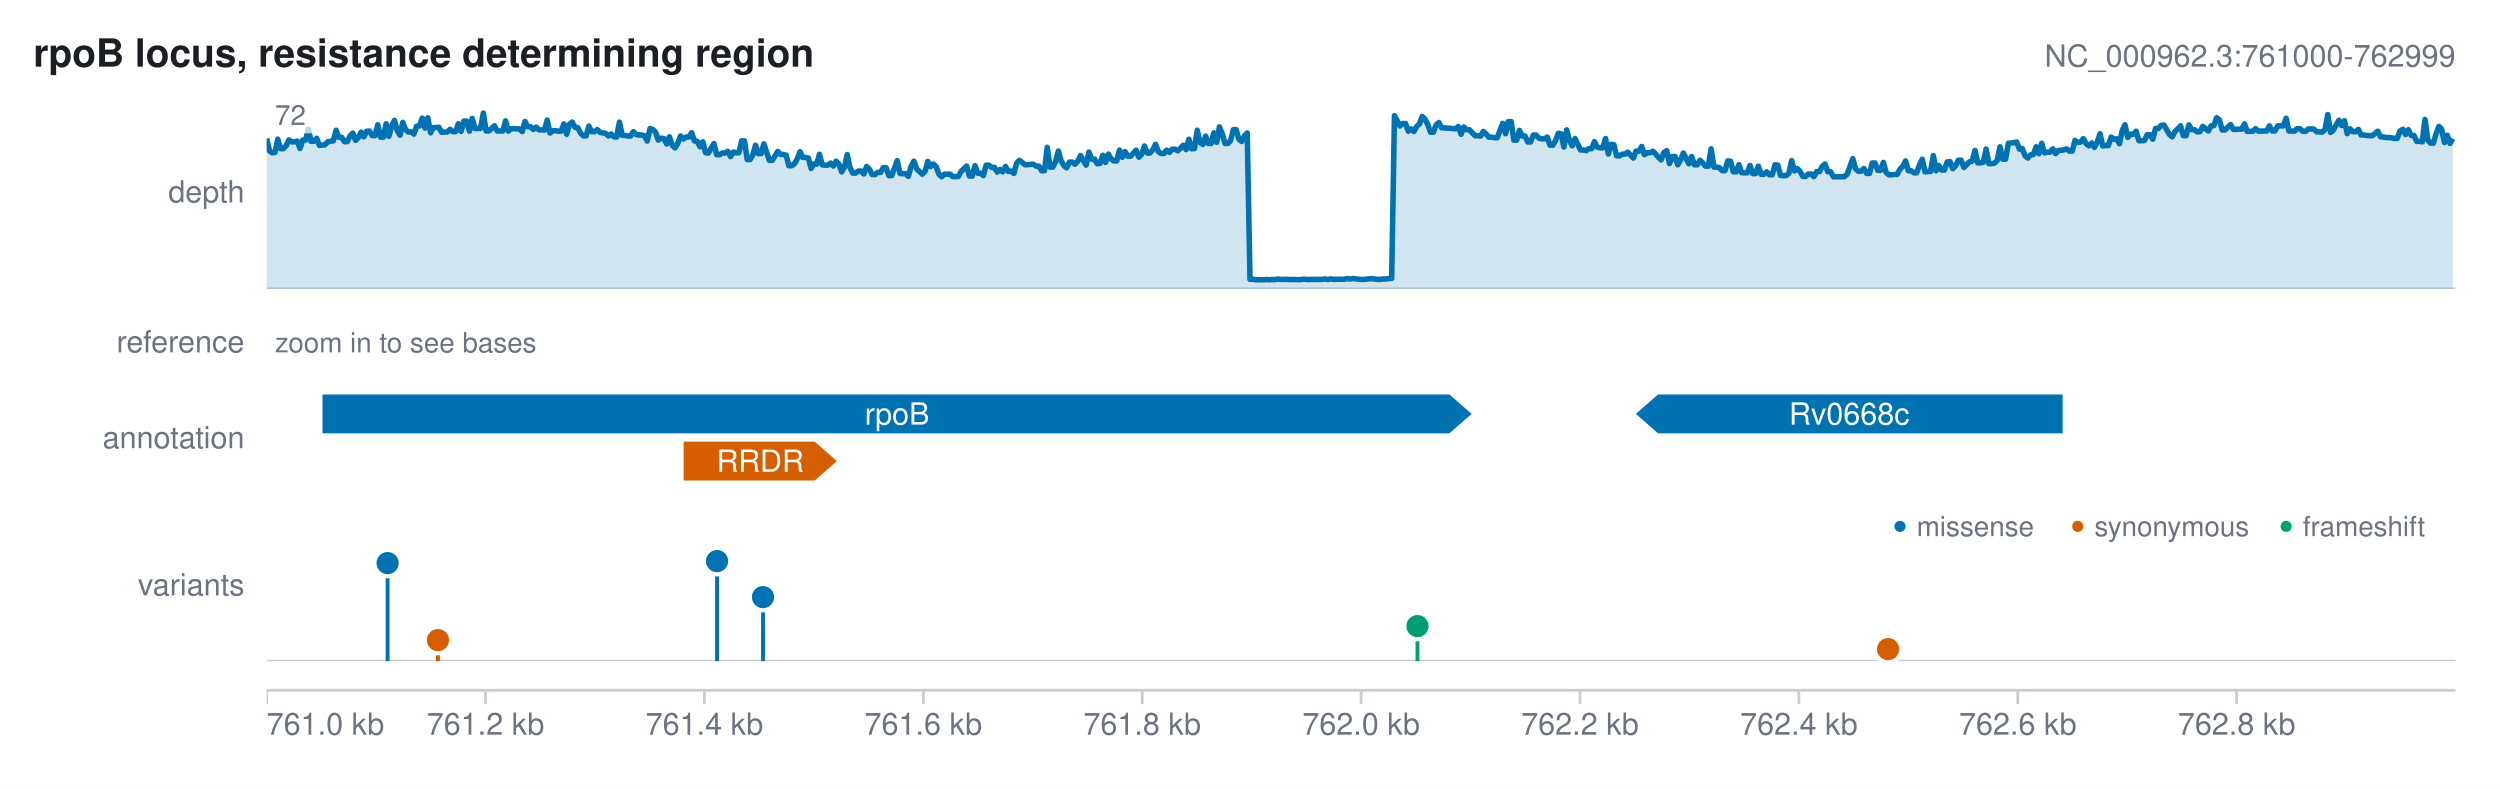
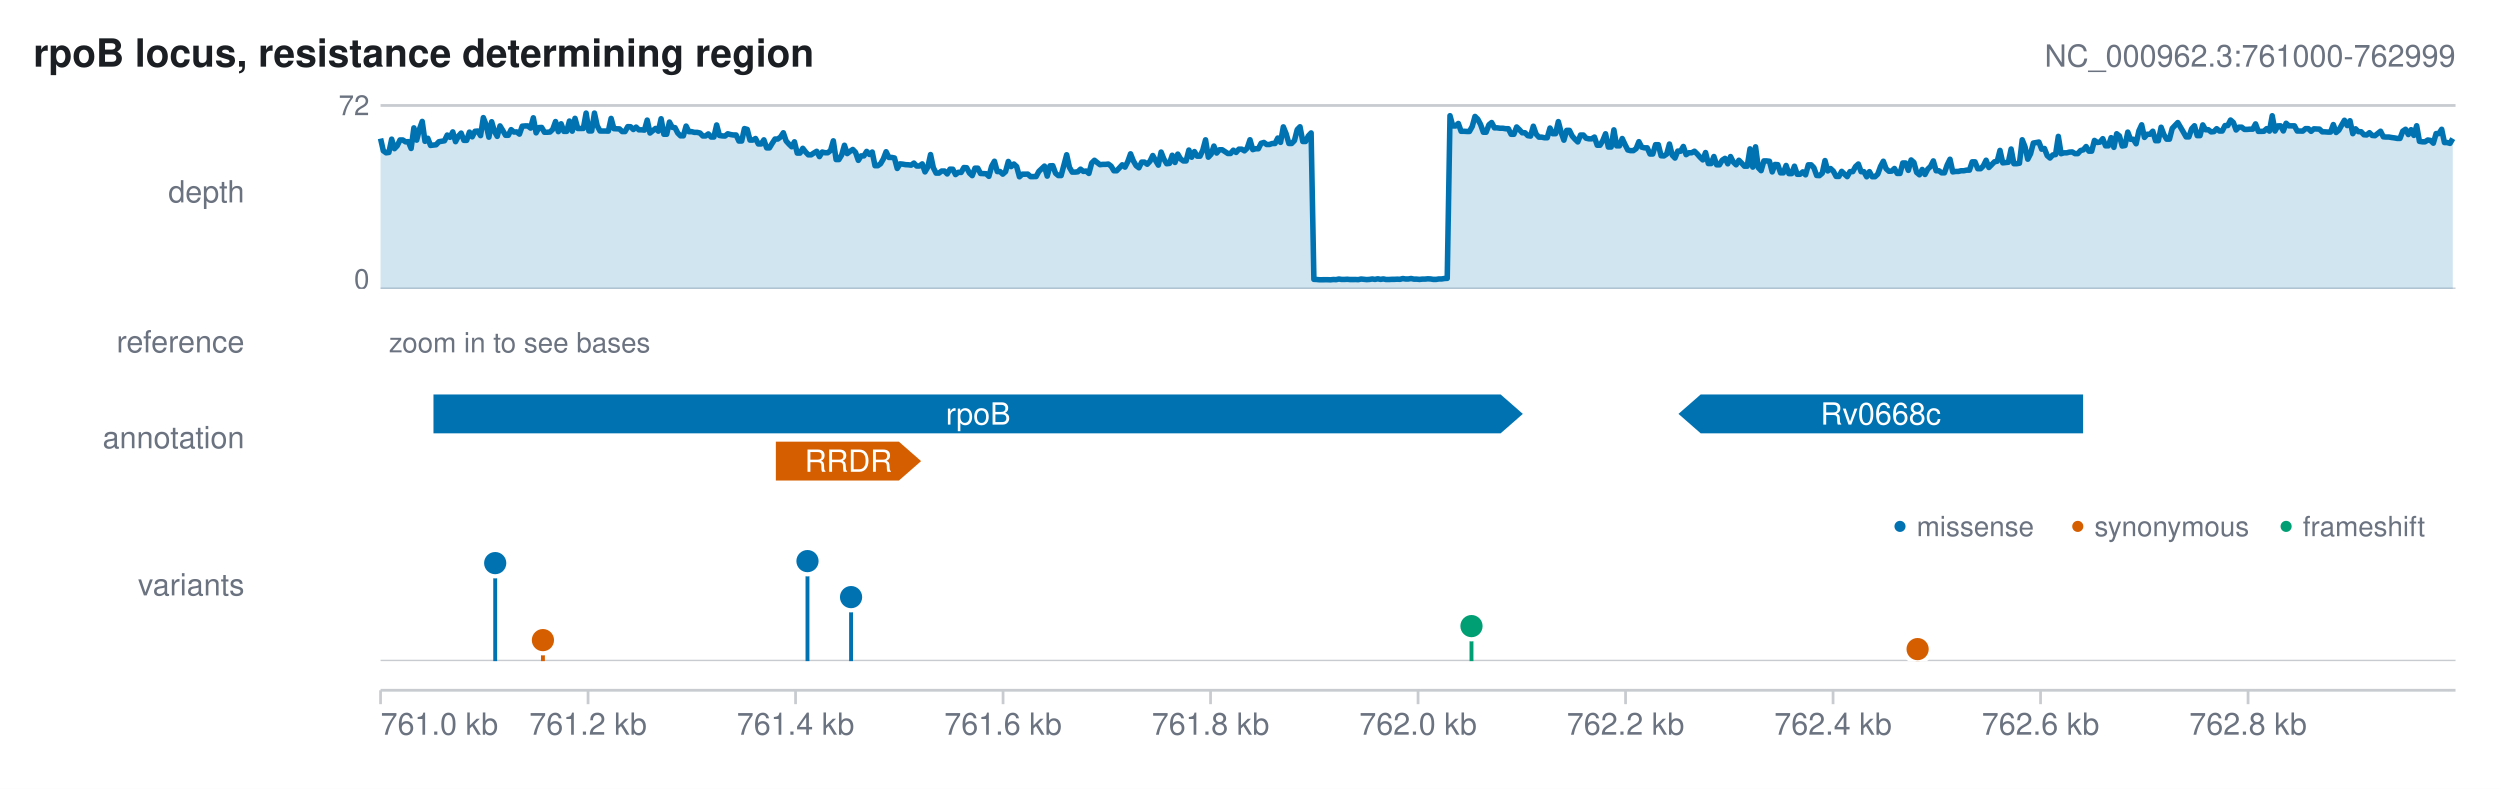
<svg xmlns="http://www.w3.org/2000/svg" width="900" height="284" viewBox="0 0 900 284" font-family="Helvetica, Arial, sans-serif">
  <defs>
    <clipPath id="karyon-clip-0">
      <rect x="96" y="34" width="788" height="70" />
    </clipPath>
    <clipPath id="karyon-clip-1">
      <rect x="96" y="114" width="788" height="18" />
    </clipPath>
    <clipPath id="karyon-clip-2">
      <rect x="96" y="142" width="788" height="31" />
    </clipPath>
    <clipPath id="karyon-clip-3">
      <rect x="96" y="183" width="788" height="55" />
    </clipPath>
    <clipPath id="karyon-clip-4">
      <rect x="96" y="248" width="788" height="26" />
    </clipPath>
  </defs>
  <rect x="0" y="0" width="900" height="284" fill="#ffffff" />
  <text x="12" y="24" fill="#1b1f23" font-size="14" text-anchor="start" font-weight="bold">rpoB locus, resistance determining region</text>
  <text x="884" y="24" fill="#6b7280" font-size="11" text-anchor="end">NC_000962.3:761000-762999</text>
  <text x="88" y="72.85" fill="#6b7280" font-size="11" text-anchor="end">depth</text>
  <g clip-path="url(#karyon-clip-0)">
-     <line x1="96" y1="104" x2="884" y2="104" stroke="#c8ccd1" stroke-width="1" />
-     <path d="M96 104 L96 49.885 L97 54.281 L98 55.008 L99 54.881 L100 50.105 L101 53.521 L102 53.521 L103 52.478 L104 50.392 L105 51.059 L106 51.059 L107 50.811 L108 53.439 L109 50.441 L110 50.441 L111 46.529 L112 50.873 L113 50.873 L114 49.777 L115 52.35 L116 52.233 L117 52.116 L118 51.025 L119 50.852 L120 50.682 L121 46.901 L122 49.431 L123 49.431 L124 50.993 L125 50.993 L126 48.999 L127 47.924 L128 50.52 L129 49.552 L130 47.566 L131 49.251 L132 47.271 L133 47.175 L134 48.821 L135 48.821 L136 44.925 L137 49.379 L138 49.379 L139 44.58 L140 49.083 L141 45.333 L142 43.341 L143 46.971 L144 48.693 L145 44.07 L146 46.678 L147 47.525 L148 47.491 L149 48.276 L150 45.43 L151 45.339 L152 42.529 L153 46.113 L154 42.417 L155 47.816 L156 45.932 L157 45.884 L158 45.838 L159 47.607 L160 47.525 L161 47.525 L162 46.552 L163 47.386 L164 47.386 L165 44.576 L166 47.289 L167 43.585 L168 43.585 L169 47.215 L170 42.612 L171 46.253 L172 46.253 L173 46.237 L174 40.726 L175 47.134 L176 47.134 L177 46.217 L178 45.308 L179 47.153 L180 47.153 L181 47.168 L182 43.519 L183 47.203 L184 46.322 L185 46.322 L186 46.366 L187 46.405 L188 47.364 L189 43.726 L190 45.628 L191 45.628 L192 46.62 L193 45.764 L194 46.746 L195 46.746 L196 46.839 L197 43.245 L198 47.883 L199 47.047 L200 47.047 L201 47.221 L202 47.221 L203 44.627 L204 48.328 L205 44.726 L206 43.947 L207 45.817 L208 45.963 L209 47.911 L210 48.906 L211 48.906 L212 45.398 L213 47.399 L214 47.399 L215 46.654 L216 47.659 L217 47.839 L218 47.978 L219 48.943 L220 48.217 L221 49.231 L222 49.33 L223 43.977 L224 48.716 L225 48.768 L226 48.977 L227 48.977 L228 47.41 L229 48.436 L230 48.601 L231 48.601 L232 48.881 L233 50.772 L234 46.3 L235 46.589 L236 47.623 L237 50.433 L238 49.752 L239 49.872 L240 51.826 L241 49.256 L242 52.251 L243 53.229 L244 51.579 L245 48.951 L246 50.055 L247 49.324 L248 49.324 L249 47.803 L250 50.744 L251 50.87 L252 52.831 L253 51.06 L254 54.982 L255 55.109 L256 53.401 L257 51.694 L258 55.68 L259 55.744 L260 55.08 L261 55.08 L262 54.479 L263 56.376 L264 54.731 L265 54.982 L266 54.982 L267 50.707 L268 50.707 L269 57.437 L270 57.437 L271 55.786 L272 52.3 L273 55.294 L274 55.294 L275 51.804 L276 54.852 L277 57.721 L278 57.721 L279 56.118 L280 54.512 L281 55.599 L282 55.599 L283 55.876 L284 59.654 L285 59.654 L286 58.952 L287 57.224 L288 54.63 L289 56.67 L290 56.67 L291 56.87 L292 60.638 L293 58.997 L294 59.092 L295 55.563 L296 59.323 L297 59.458 L298 59.458 L299 58.715 L300 59.76 L301 58.049 L302 59.087 L303 61.878 L304 60.16 L305 55.649 L306 60.381 L307 62.321 L308 62.321 L309 61.571 L310 61.571 L311 62.614 L312 59.923 L313 60.928 L314 62.846 L315 62.846 L316 62.034 L317 62.084 L318 60.344 L319 60.389 L320 63.224 L321 63.224 L322 60.549 L323 57.832 L324 62.452 L325 62.498 L326 62.541 L327 63.484 L328 59.839 L329 58.037 L330 60.816 L331 61.75 L332 62.687 L333 61.786 L334 58.13 L335 59.969 L336 59.056 L337 59.974 L338 62.723 L339 63.639 L340 62.709 L341 62.709 L342 62.682 L343 63.578 L344 63.578 L345 63.552 L346 61.698 L347 60.747 L348 59.805 L349 63.404 L350 63.404 L351 59.653 L352 62.369 L353 62.35 L354 63.208 L355 59.477 L356 59.455 L357 60.255 L358 60.255 L359 61.962 L360 61.018 L361 61.851 L362 59.93 L363 61.704 L364 61.578 L365 62.43 L366 58.694 L367 57.708 L368 58.519 L369 59.289 L370 59.289 L371 59.174 L372 59.096 L373 59.811 L374 59.811 L375 61.476 L376 61.433 L377 53.047 L378 60.159 L379 60.159 L380 58.185 L381 54.374 L382 57.897 L383 59.633 L384 60.4 L385 58.362 L386 58.362 L387 59.123 L388 58.047 L389 55.997 L390 57.777 L391 59.447 L392 54.75 L393 57.277 L394 57.277 L395 58.94 L396 58.825 L397 55.899 L398 58.475 L399 55.486 L400 57.201 L401 57.938 L402 57.938 L403 54.026 L404 56.594 L405 54.575 L406 56.224 L407 56.224 L408 55.183 L409 54.078 L410 56.579 L411 55.536 L412 52.595 L413 55.094 L414 55.094 L415 53.923 L416 51.962 L417 54.587 L418 55.25 L419 55.25 L420 54.079 L421 54.869 L422 53.699 L423 53.699 L424 54.301 L425 53.32 L426 52.278 L427 53.862 L428 50.131 L429 53.551 L430 53.489 L431 46.884 L432 51.286 L433 52.021 L434 49.028 L435 51.66 L436 51.66 L437 47.813 L438 51.246 L439 45.684 L440 48.147 L441 51.645 L442 51.645 L443 50.615 L444 46.669 L445 46.669 L446 50.12 L447 50.93 L448 48.936 L449 47.862 L450 100.567 L451 100.509 L452 100.717 L453 100.709 L454 100.709 L455 100.697 L456 100.637 L457 100.738 L458 100.62 L459 100.67 L460 100.447 L461 100.602 L462 100.599 L463 100.535 L464 100.635 L465 100.635 L466 100.626 L467 100.672 L468 100.672 L469 100.552 L470 100.552 L471 100.656 L472 100.597 L473 100.588 L474 100.588 L475 100.58 L476 100.58 L477 100.41 L478 100.624 L479 100.4 L480 100.562 L481 100.561 L482 100.504 L483 100.553 L484 100.553 L485 100.275 L486 100.437 L487 100.27 L488 100.377 L489 100.486 L490 100.593 L491 100.593 L492 100.482 L493 100.37 L494 100.314 L495 100.479 L496 100.588 L497 100.588 L498 100.423 L499 100.423 L500 100.258 L501 100.204 L502 41.66 L503 43.513 L504 45.354 L505 44.453 L506 44.5 L507 47.263 L508 46.394 L509 47.324 L510 45.533 L511 44.631 L512 41.928 L513 42.916 L514 44.809 L515 47.602 L516 47.602 L517 44.938 L518 44.116 L519 46.027 L520 46.027 L521 46.163 L522 46.163 L523 46.309 L524 46.34 L525 45.55 L526 48.334 L527 45.718 L528 46.705 L529 46.705 L530 47.804 L531 48.836 L532 48.836 L533 48.993 L534 47.322 L535 48.282 L536 49.37 L537 49.37 L538 49.591 L539 49.591 L540 46.931 L541 44.413 L542 48.129 L543 43.787 L544 43.787 L545 50.458 L546 50.458 L547 46.943 L548 48.987 L549 48.987 L550 51.089 L551 51.089 L552 48.612 L553 48.612 L554 49.752 L555 49.98 L556 49.98 L557 49.351 L558 52.278 L559 52.278 L560 50.621 L561 47.989 L562 48.169 L563 52.936 L564 46.759 L565 50.55 L566 52.508 L567 49.88 L568 51.963 L569 53.985 L570 53.985 L571 54.235 L572 53.507 L573 53.507 L574 51.008 L575 52.969 L576 53.223 L577 53.223 L578 49.871 L579 55.438 L580 51.96 L581 52.087 L582 56.072 L583 56.136 L584 55.471 L585 55.471 L586 54.805 L587 55.848 L588 56.89 L589 54.388 L590 54.45 L591 52.739 L592 55.675 L593 55.002 L594 55.002 L595 54.447 L596 55.425 L597 56.579 L598 57.556 L599 54.921 L600 54.237 L601 58.88 L602 56.357 L603 56.357 L604 59.334 L605 57.666 L606 55.078 L607 57.021 L608 58.962 L609 56.369 L610 59.328 L611 59.328 L612 57.697 L613 58.714 L614 59.827 L615 59.827 L616 53.597 L617 60.157 L618 60.157 L619 60.383 L620 61.432 L621 61.432 L622 57.933 L623 58.057 L624 61.846 L625 61.885 L626 59.287 L627 62.15 L628 62.222 L629 62.222 L630 59.576 L631 62.494 L632 62.494 L633 59.837 L634 62.739 L635 62.739 L636 61.879 L637 62.931 L638 62.931 L639 59.337 L640 59.454 L641 63.166 L642 63.228 L643 63.228 L644 62.35 L645 57.818 L646 61.538 L647 60.681 L648 61.626 L649 63.498 L650 63.521 L651 62.643 L652 62.652 L653 63.585 L654 61.771 L655 61.782 L656 59.961 L657 59.055 L658 61.809 L659 61.809 L660 63.638 L661 63.638 L662 63.621 L663 63.621 L664 63.611 L665 62.674 L666 59.908 L667 57.12 L668 60.756 L669 61.65 L670 61.61 L671 60.665 L672 62.436 L673 62.436 L674 58.678 L675 58.678 L676 61.328 L677 61.328 L678 58.488 L679 62.085 L680 62.927 L681 62.927 L682 62.792 L683 62.792 L684 60.871 L685 59.894 L686 57.935 L687 61.473 L688 61.473 L689 62.217 L690 62.217 L691 59.356 L692 57.333 L693 61.88 L694 61.72 L695 61.72 L696 56.05 L697 61.468 L698 59.547 L699 61.249 L700 61.204 L701 58.27 L702 58.176 L703 60.737 L704 59.722 L705 57.69 L706 57.69 L707 60.289 L708 59.269 L709 58.248 L710 58.037 L711 54.153 L712 58.63 L713 58.63 L714 58.408 L715 53.654 L716 58.929 L717 58.929 L718 58.756 L719 57.723 L720 52.843 L721 57.31 L722 57.31 L723 51.567 L724 51.506 L725 51.324 L726 51.141 L727 53.708 L728 53.461 L729 56.026 L730 56.881 L731 55.776 L732 55.65 L733 52.836 L734 55.335 L735 51.603 L736 55.019 L737 54.765 L738 54.765 L739 53.594 L740 55.302 L741 54.194 L742 54.13 L743 53.94 L744 53.624 L745 54.415 L746 54.415 L747 50.557 L748 51.286 L749 51.161 L750 49.933 L751 51.705 L752 52.499 L753 51.458 L754 53.048 L755 51.153 L756 48.16 L757 52.566 L758 52.388 L759 52.388 L760 49.342 L761 50.144 L762 49.971 L763 51.748 L764 46.992 L765 44.935 L766 49.465 L767 48.329 L768 48.329 L769 47.251 L770 50.656 L771 50.656 L772 50.553 L773 48.464 L774 48.464 L775 50.101 L776 46.24 L777 46.24 L778 45.182 L779 44.999 L780 46.699 L781 48.403 L782 49.277 L783 47.358 L784 46.358 L785 45.279 L786 48.83 L787 48.83 L788 44.973 L789 46.7 L790 46.7 L791 47.479 L792 47.379 L793 45.481 L794 46.335 L795 47.162 L796 45.299 L797 45.213 L798 42.38 L799 43.22 L800 46.792 L801 46.792 L802 45.786 L803 44.847 L804 46.582 L805 46.582 L806 46.495 L807 46.495 L808 44.613 L809 47.296 L810 47.296 L811 47.25 L812 46.322 L813 47.195 L814 47.195 L815 47.163 L816 47.163 L817 45.314 L818 47.136 L819 47.136 L820 45.301 L821 45.301 L822 45.309 L823 42.564 L824 47.17 L825 47.17 L826 47.198 L827 46.306 L828 46.326 L829 47.276 L830 47.276 L831 46.438 L832 46.438 L833 46.5 L834 47.469 L835 47.469 L836 47.544 L837 46.668 L838 41.251 L839 47.694 L840 46.848 L841 45.038 L842 43.306 L843 45.195 L844 43.474 L845 48.119 L846 46.377 L847 47.39 L848 47.423 L849 46.573 L850 48.582 L851 48.582 L852 48.766 L853 48.843 L854 48.843 L855 48.044 L856 47.248 L857 49.249 L858 49.334 L859 49.51 L860 49.51 L861 49.645 L862 49.83 L863 49.83 L864 47.221 L865 46.547 L866 48.431 L867 46.697 L868 48.735 L869 48.735 L870 50.884 L871 50.884 L872 51.045 L873 43.008 L874 50.401 L875 51.541 L876 51.541 L877 48.099 L878 45.519 L879 46.552 L880 51.313 L881 48.68 L882 51.609 L883 49.894 L883 104Z" fill="#0072b2" fill-opacity="0.18" />
-     <polyline points="96,49.885 97,54.281 98,55.008 99,54.881 100,50.105 101,53.521 102,53.521 103,52.478 104,50.392 105,51.059 106,51.059 107,50.811 108,53.439 109,50.441 110,50.441 111,46.529 112,50.873 113,50.873 114,49.777 115,52.35 116,52.233 117,52.116 118,51.025 119,50.852 120,50.682 121,46.901 122,49.431 123,49.431 124,50.993 125,50.993 126,48.999 127,47.924 128,50.52 129,49.552 130,47.566 131,49.251 132,47.271 133,47.175 134,48.821 135,48.821 136,44.925 137,49.379 138,49.379 139,44.58 140,49.083 141,45.333 142,43.341 143,46.971 144,48.693 145,44.07 146,46.678 147,47.525 148,47.491 149,48.276 150,45.43 151,45.339 152,42.529 153,46.113 154,42.417 155,47.816 156,45.932 157,45.884 158,45.838 159,47.607 160,47.525 161,47.525 162,46.552 163,47.386 164,47.386 165,44.576 166,47.289 167,43.585 168,43.585 169,47.215 170,42.612 171,46.253 172,46.253 173,46.237 174,40.726 175,47.134 176,47.134 177,46.217 178,45.308 179,47.153 180,47.153 181,47.168 182,43.519 183,47.203 184,46.322 185,46.322 186,46.366 187,46.405 188,47.364 189,43.726 190,45.628 191,45.628 192,46.62 193,45.764 194,46.746 195,46.746 196,46.839 197,43.245 198,47.883 199,47.047 200,47.047 201,47.221 202,47.221 203,44.627 204,48.328 205,44.726 206,43.947 207,45.817 208,45.963 209,47.911 210,48.906 211,48.906 212,45.398 213,47.399 214,47.399 215,46.654 216,47.659 217,47.839 218,47.978 219,48.943 220,48.217 221,49.231 222,49.33 223,43.977 224,48.716 225,48.768 226,48.977 227,48.977 228,47.41 229,48.436 230,48.601 231,48.601 232,48.881 233,50.772 234,46.3 235,46.589 236,47.623 237,50.433 238,49.752 239,49.872 240,51.826 241,49.256 242,52.251 243,53.229 244,51.579 245,48.951 246,50.055 247,49.324 248,49.324 249,47.803 250,50.744 251,50.87 252,52.831 253,51.06 254,54.982 255,55.109 256,53.401 257,51.694 258,55.68 259,55.744 260,55.08 261,55.08 262,54.479 263,56.376 264,54.731 265,54.982 266,54.982 267,50.707 268,50.707 269,57.437 270,57.437 271,55.786 272,52.3 273,55.294 274,55.294 275,51.804 276,54.852 277,57.721 278,57.721 279,56.118 280,54.512 281,55.599 282,55.599 283,55.876 284,59.654 285,59.654 286,58.952 287,57.224 288,54.63 289,56.67 290,56.67 291,56.87 292,60.638 293,58.997 294,59.092 295,55.563 296,59.323 297,59.458 298,59.458 299,58.715 300,59.76 301,58.049 302,59.087 303,61.878 304,60.16 305,55.649 306,60.381 307,62.321 308,62.321 309,61.571 310,61.571 311,62.614 312,59.923 313,60.928 314,62.846 315,62.846 316,62.034 317,62.084 318,60.344 319,60.389 320,63.224 321,63.224 322,60.549 323,57.832 324,62.452 325,62.498 326,62.541 327,63.484 328,59.839 329,58.037 330,60.816 331,61.75 332,62.687 333,61.786 334,58.13 335,59.969 336,59.056 337,59.974 338,62.723 339,63.639 340,62.709 341,62.709 342,62.682 343,63.578 344,63.578 345,63.552 346,61.698 347,60.747 348,59.805 349,63.404 350,63.404 351,59.653 352,62.369 353,62.35 354,63.208 355,59.477 356,59.455 357,60.255 358,60.255 359,61.962 360,61.018 361,61.851 362,59.93 363,61.704 364,61.578 365,62.43 366,58.694 367,57.708 368,58.519 369,59.289 370,59.289 371,59.174 372,59.096 373,59.811 374,59.811 375,61.476 376,61.433 377,53.047 378,60.159 379,60.159 380,58.185 381,54.374 382,57.897 383,59.633 384,60.4 385,58.362 386,58.362 387,59.123 388,58.047 389,55.997 390,57.777 391,59.447 392,54.75 393,57.277 394,57.277 395,58.94 396,58.825 397,55.899 398,58.475 399,55.486 400,57.201 401,57.938 402,57.938 403,54.026 404,56.594 405,54.575 406,56.224 407,56.224 408,55.183 409,54.078 410,56.579 411,55.536 412,52.595 413,55.094 414,55.094 415,53.923 416,51.962 417,54.587 418,55.25 419,55.25 420,54.079 421,54.869 422,53.699 423,53.699 424,54.301 425,53.32 426,52.278 427,53.862 428,50.131 429,53.551 430,53.489 431,46.884 432,51.286 433,52.021 434,49.028 435,51.66 436,51.66 437,47.813 438,51.246 439,45.684 440,48.147 441,51.645 442,51.645 443,50.615 444,46.669 445,46.669 446,50.12 447,50.93 448,48.936 449,47.862 450,100.567 451,100.509 452,100.717 453,100.709 454,100.709 455,100.697 456,100.637 457,100.738 458,100.62 459,100.67 460,100.447 461,100.602 462,100.599 463,100.535 464,100.635 465,100.635 466,100.626 467,100.672 468,100.672 469,100.552 470,100.552 471,100.656 472,100.597 473,100.588 474,100.588 475,100.58 476,100.58 477,100.41 478,100.624 479,100.4 480,100.562 481,100.561 482,100.504 483,100.553 484,100.553 485,100.275 486,100.437 487,100.27 488,100.377 489,100.486 490,100.593 491,100.593 492,100.482 493,100.37 494,100.314 495,100.479 496,100.588 497,100.588 498,100.423 499,100.423 500,100.258 501,100.204 502,41.66 503,43.513 504,45.354 505,44.453 506,44.5 507,47.263 508,46.394 509,47.324 510,45.533 511,44.631 512,41.928 513,42.916 514,44.809 515,47.602 516,47.602 517,44.938 518,44.116 519,46.027 520,46.027 521,46.163 522,46.163 523,46.309 524,46.34 525,45.55 526,48.334 527,45.718 528,46.705 529,46.705 530,47.804 531,48.836 532,48.836 533,48.993 534,47.322 535,48.282 536,49.37 537,49.37 538,49.591 539,49.591 540,46.931 541,44.413 542,48.129 543,43.787 544,43.787 545,50.458 546,50.458 547,46.943 548,48.987 549,48.987 550,51.089 551,51.089 552,48.612 553,48.612 554,49.752 555,49.98 556,49.98 557,49.351 558,52.278 559,52.278 560,50.621 561,47.989 562,48.169 563,52.936 564,46.759 565,50.55 566,52.508 567,49.88 568,51.963 569,53.985 570,53.985 571,54.235 572,53.507 573,53.507 574,51.008 575,52.969 576,53.223 577,53.223 578,49.871 579,55.438 580,51.96 581,52.087 582,56.072 583,56.136 584,55.471 585,55.471 586,54.805 587,55.848 588,56.89 589,54.388 590,54.45 591,52.739 592,55.675 593,55.002 594,55.002 595,54.447 596,55.425 597,56.579 598,57.556 599,54.921 600,54.237 601,58.88 602,56.357 603,56.357 604,59.334 605,57.666 606,55.078 607,57.021 608,58.962 609,56.369 610,59.328 611,59.328 612,57.697 613,58.714 614,59.827 615,59.827 616,53.597 617,60.157 618,60.157 619,60.383 620,61.432 621,61.432 622,57.933 623,58.057 624,61.846 625,61.885 626,59.287 627,62.15 628,62.222 629,62.222 630,59.576 631,62.494 632,62.494 633,59.837 634,62.739 635,62.739 636,61.879 637,62.931 638,62.931 639,59.337 640,59.454 641,63.166 642,63.228 643,63.228 644,62.35 645,57.818 646,61.538 647,60.681 648,61.626 649,63.498 650,63.521 651,62.643 652,62.652 653,63.585 654,61.771 655,61.782 656,59.961 657,59.055 658,61.809 659,61.809 660,63.638 661,63.638 662,63.621 663,63.621 664,63.611 665,62.674 666,59.908 667,57.12 668,60.756 669,61.65 670,61.61 671,60.665 672,62.436 673,62.436 674,58.678 675,58.678 676,61.328 677,61.328 678,58.488 679,62.085 680,62.927 681,62.927 682,62.792 683,62.792 684,60.871 685,59.894 686,57.935 687,61.473 688,61.473 689,62.217 690,62.217 691,59.356 692,57.333 693,61.88 694,61.72 695,61.72 696,56.05 697,61.468 698,59.547 699,61.249 700,61.204 701,58.27 702,58.176 703,60.737 704,59.722 705,57.69 706,57.69 707,60.289 708,59.269 709,58.248 710,58.037 711,54.153 712,58.63 713,58.63 714,58.408 715,53.654 716,58.929 717,58.929 718,58.756 719,57.723 720,52.843 721,57.31 722,57.31 723,51.567 724,51.506 725,51.324 726,51.141 727,53.708 728,53.461 729,56.026 730,56.881 731,55.776 732,55.65 733,52.836 734,55.335 735,51.603 736,55.019 737,54.765 738,54.765 739,53.594 740,55.302 741,54.194 742,54.13 743,53.94 744,53.624 745,54.415 746,54.415 747,50.557 748,51.286 749,51.161 750,49.933 751,51.705 752,52.499 753,51.458 754,53.048 755,51.153 756,48.16 757,52.566 758,52.388 759,52.388 760,49.342 761,50.144 762,49.971 763,51.748 764,46.992 765,44.935 766,49.465 767,48.329 768,48.329 769,47.251 770,50.656 771,50.656 772,50.553 773,48.464 774,48.464 775,50.101 776,46.24 777,46.24 778,45.182 779,44.999 780,46.699 781,48.403 782,49.277 783,47.358 784,46.358 785,45.279 786,48.83 787,48.83 788,44.973 789,46.7 790,46.7 791,47.479 792,47.379 793,45.481 794,46.335 795,47.162 796,45.299 797,45.213 798,42.38 799,43.22 800,46.792 801,46.792 802,45.786 803,44.847 804,46.582 805,46.582 806,46.495 807,46.495 808,44.613 809,47.296 810,47.296 811,47.25 812,46.322 813,47.195 814,47.195 815,47.163 816,47.163 817,45.314 818,47.136 819,47.136 820,45.301 821,45.301 822,45.309 823,42.564 824,47.17 825,47.17 826,47.198 827,46.306 828,46.326 829,47.276 830,47.276 831,46.438 832,46.438 833,46.5 834,47.469 835,47.469 836,47.544 837,46.668 838,41.251 839,47.694 840,46.848 841,45.038 842,43.306 843,45.195 844,43.474 845,48.119 846,46.377 847,47.39 848,47.423 849,46.573 850,48.582 851,48.582 852,48.766 853,48.843 854,48.843 855,48.044 856,47.248 857,49.249 858,49.334 859,49.51 860,49.51 861,49.645 862,49.83 863,49.83 864,47.221 865,46.547 866,48.431 867,46.697 868,48.735 869,48.735 870,50.884 871,50.884 872,51.045 873,43.008 874,50.401 875,51.541 876,51.541 877,48.099 878,45.519 879,46.552 880,51.313 881,48.68 882,51.609 883,49.894" fill="none" stroke="#0072b2" stroke-width="2" stroke-linejoin="round" />
-     <rect x="97" y="34" width="16" height="14" fill="#ffffff" fill-opacity="0.72" />
-     <text x="99" y="45" fill="#6b7280" font-size="10" text-anchor="start">72</text>
+     <line x1="137" y1="104" x2="884" y2="104" stroke="#c8ccd1" stroke-width="1" />
+     <path d="M137 104 L137 49.885 L138 54.281 L139 55.008 L140 54.881 L141 50.105 L142 53.521 L143 52.478 L144 50.392 L145 50.392 L146 51.059 L147 50.997 L148 53.439 L149 46.04 L150 50.441 L151 46.529 L152 43.717 L153 50.873 L154 49.777 L155 52.35 L156 52.233 L157 52.116 L158 51.025 L159 50.852 L160 50.682 L161 48.624 L162 49.431 L163 47.487 L164 50.993 L165 49.052 L166 47.924 L167 50.52 L168 50.52 L169 47.566 L170 49.251 L171 47.271 L172 47.175 L173 48.821 L174 42.355 L175 44.925 L176 49.379 L177 43.833 L178 47.29 L179 49.083 L180 45.333 L181 46.971 L182 48.693 L183 48.693 L184 46.678 L185 47.525 L186 47.491 L187 48.276 L188 45.43 L189 45.339 L190 45.339 L191 46.113 L192 42.417 L193 47.816 L194 45.932 L195 45.884 L196 47.607 L197 47.607 L198 47.525 L199 46.552 L200 43.766 L201 47.386 L202 44.576 L203 47.289 L204 47.289 L205 43.585 L206 47.215 L207 42.612 L208 46.253 L209 46.253 L210 46.237 L211 40.72 L212 47.134 L213 47.134 L214 40.715 L215 45.308 L216 47.153 L217 47.168 L218 47.168 L219 47.203 L220 42.643 L221 46.322 L222 46.366 L223 46.405 L224 47.364 L225 47.364 L226 45.593 L227 45.628 L228 46.62 L229 45.764 L230 46.746 L231 46.746 L232 46.839 L233 43.245 L234 47.883 L235 47.047 L236 46.244 L237 47.221 L238 42.76 L239 48.328 L240 48.328 L241 43.947 L242 45.817 L243 45.963 L244 47.911 L245 48.906 L246 48.906 L247 45.398 L248 47.399 L249 47.399 L250 47.659 L251 47.659 L252 47.885 L253 48.943 L254 48.943 L255 48.217 L256 49.33 L257 49.33 L258 44.996 L259 48.768 L260 48.924 L261 48.977 L262 48.166 L263 48.436 L264 48.601 L265 48.601 L266 50.772 L267 50.772 L268 46.3 L269 46.589 L270 50.433 L271 50.433 L272 49.872 L273 51.826 L274 51.826 L275 50.355 L276 53.229 L277 53.229 L278 51.579 L279 50.055 L280 50.055 L281 49.324 L282 47.803 L283 50.744 L284 51.85 L285 52.831 L286 51.06 L287 55.109 L288 55.109 L289 53.401 L290 54.7 L291 55.744 L292 55.744 L293 55.08 L294 54.479 L295 56.376 L296 54.731 L297 54.982 L298 54.982 L299 54.189 L300 50.707 L301 57.437 L302 57.437 L303 55.786 L304 52.3 L305 55.294 L306 54.496 L307 53.817 L308 54.852 L309 57.721 L310 56.118 L311 56.118 L312 54.512 L313 55.599 L314 54.738 L315 59.654 L316 59.654 L317 58.952 L318 57.224 L319 54.63 L320 56.67 L321 56.67 L322 56.87 L323 60.638 L324 58.997 L325 59.092 L326 59.278 L327 59.323 L328 59.458 L329 58.715 L330 59.76 L331 59.76 L332 59.007 L333 61.878 L334 60.16 L335 55.649 L336 60.381 L337 62.321 L338 62.321 L339 61.571 L340 61.571 L341 62.614 L342 60.899 L343 60.928 L344 62.846 L345 62.034 L346 62.084 L347 60.321 L348 60.389 L349 62.287 L350 63.224 L351 60.549 L352 60.549 L353 62.452 L354 62.498 L355 62.541 L356 63.484 L357 59.839 L358 58.056 L359 61.75 L360 61.75 L361 62.687 L362 61.786 L363 58.13 L364 59.969 L365 59.056 L366 59.974 L367 63.639 L368 62.709 L369 62.709 L370 62.682 L371 63.578 L372 63.578 L373 63.552 L374 61.698 L375 60.747 L376 59.805 L377 63.404 L378 59.704 L379 59.653 L380 62.369 L381 63.208 L382 63.208 L383 59.477 L384 55.717 L385 60.255 L386 61.962 L387 61.962 L388 61.851 L389 60.906 L390 61.704 L391 61.578 L392 62.43 L393 58.694 L394 57.708 L395 58.519 L396 59.289 L397 59.174 L398 59.174 L399 59.056 L400 59.811 L401 61.476 L402 61.476 L403 60.429 L404 59.333 L405 60.159 L406 58.185 L407 55.386 L408 57.897 L409 59.633 L410 60.4 L411 58.362 L412 58.362 L413 59.123 L414 58.047 L415 55.997 L416 57.777 L417 59.447 L418 54.75 L419 57.277 L420 58.94 L421 58.825 L422 55.899 L423 58.475 L424 55.486 L425 57.201 L426 57.938 L427 57.938 L428 54.026 L429 56.594 L430 54.575 L431 56.224 L432 56.224 L433 54.078 L434 50.347 L435 56.579 L436 55.536 L437 52.595 L438 55.094 L439 53.923 L440 53.923 L441 54.587 L442 55.25 L443 55.25 L444 54.079 L445 54.869 L446 53.699 L447 53.699 L448 54.301 L449 53.32 L450 50.318 L451 53.862 L452 53.551 L453 53.551 L454 51.593 L455 51.286 L456 52.021 L457 52.021 L458 51.66 L459 51.66 L460 49.706 L461 51.246 L462 45.684 L463 48.147 L464 51.645 L465 51.645 L466 50.615 L467 46.669 L468 45.642 L469 50.93 L470 50.93 L471 48.936 L472 47.862 L473 100.567 L474 100.61 L475 100.717 L476 100.709 L477 100.697 L478 100.697 L479 100.738 L480 100.62 L481 100.67 L482 100.447 L483 100.602 L484 100.597 L485 100.535 L486 100.635 L487 100.633 L488 100.626 L489 100.672 L490 100.448 L491 100.552 L492 100.656 L493 100.597 L494 100.43 L495 100.588 L496 100.365 L497 100.58 L498 100.41 L499 100.624 L500 100.624 L501 100.562 L502 100.561 L503 100.504 L504 100.553 L505 100.277 L506 100.437 L507 100.437 L508 100.269 L509 100.486 L510 100.486 L511 100.593 L512 100.482 L513 100.481 L514 100.37 L515 100.424 L516 100.588 L517 100.588 L518 100.423 L519 100.423 L520 100.258 L521 100.204 L522 41.66 L523 45.354 L524 45.354 L525 44.453 L526 47.263 L527 47.263 L528 47.324 L529 47.324 L530 45.533 L531 41.928 L532 42.916 L533 44.789 L534 47.602 L535 47.602 L536 44.938 L537 44.116 L538 46.027 L539 46.027 L540 46.163 L541 46.163 L542 46.34 L543 46.34 L544 48.334 L545 48.334 L546 45.718 L547 46.705 L548 47.804 L549 47.804 L550 48.836 L551 48.993 L552 45.447 L553 48.282 L554 49.37 L555 49.37 L556 49.591 L557 49.591 L558 46.106 L559 48.129 L560 48.129 L561 43.787 L562 47.605 L563 50.458 L564 46.943 L565 46.943 L566 48.987 L567 50.118 L568 51.089 L569 48.612 L570 48.612 L571 49.752 L572 49.98 L573 49.98 L574 49.351 L575 52.278 L576 52.278 L577 50.621 L578 48.169 L579 52.936 L580 52.936 L581 46.759 L582 52.508 L583 52.508 L584 49.88 L585 52.025 L586 53.985 L587 54.235 L588 54.235 L589 53.507 L590 51.008 L591 52.969 L592 53.223 L593 53.223 L594 55.438 L595 55.438 L596 52.087 L597 52.087 L598 56.072 L599 56.136 L600 55.471 L601 51.865 L602 55.848 L603 56.89 L604 54.388 L605 54.45 L606 52.739 L607 55.675 L608 55.002 L609 55.002 L610 54.447 L611 55.425 L612 56.579 L613 57.556 L614 54.921 L615 58.88 L616 58.88 L617 56.357 L618 59.334 L619 59.334 L620 57.666 L621 57.021 L622 58.962 L623 56.369 L624 58.36 L625 59.328 L626 57.697 L627 58.714 L628 59.827 L629 59.827 L630 53.597 L631 60.157 L632 52.866 L633 60.383 L634 61.432 L635 57.933 L636 57.933 L637 58.057 L638 61.885 L639 59.211 L640 59.287 L641 62.222 L642 62.222 L643 59.576 L644 62.494 L645 62.494 L646 59.837 L647 62.739 L648 62.739 L649 61.879 L650 62.931 L651 59.337 L652 59.337 L653 60.393 L654 63.166 L655 63.228 L656 62.35 L657 57.818 L658 61.538 L659 60.681 L660 61.626 L661 63.498 L662 63.521 L663 61.697 L664 62.652 L665 63.585 L666 61.782 L667 61.782 L668 59.961 L669 59.055 L670 61.809 L671 61.809 L672 63.638 L673 61.801 L674 63.621 L675 63.611 L676 62.674 L677 59.915 L678 58.056 L679 60.756 L680 61.65 L681 61.61 L682 60.665 L683 62.436 L684 62.436 L685 58.678 L686 58.678 L687 61.328 L688 57.594 L689 58.488 L690 62.085 L691 62.927 L692 61.013 L693 62.792 L694 60.871 L695 59.924 L696 57.935 L697 61.473 L698 61.473 L699 62.217 L700 62.217 L701 59.356 L702 57.333 L703 61.88 L704 61.72 L705 61.72 L706 61.468 L707 61.468 L708 61.249 L709 61.249 L710 58.27 L711 58.27 L712 60.737 L713 60.737 L714 59.722 L715 57.69 L716 60.289 L717 59.269 L718 58.248 L719 58.037 L720 54.153 L721 58.63 L722 58.519 L723 58.408 L724 53.654 L725 58.929 L726 58.929 L727 58.756 L728 50.327 L729 52.843 L730 57.31 L731 55.356 L732 51.506 L733 51.324 L734 51.141 L735 53.708 L736 53.461 L737 56.026 L738 56.881 L739 55.776 L740 55.65 L741 49.104 L742 55.335 L743 55.019 L744 55.019 L745 54.765 L746 54.702 L747 55.302 L748 55.302 L749 54.194 L750 53.94 L751 52.77 L752 54.415 L753 54.415 L754 50.557 L755 51.286 L756 51.161 L757 49.933 L758 52.499 L759 52.499 L760 49.563 L761 53.048 L762 48.16 L763 48.957 L764 52.566 L765 52.388 L766 47.566 L767 50.144 L768 50.144 L769 51.748 L770 47.105 L771 44.935 L772 49.465 L773 48.329 L774 48.329 L775 47.251 L776 50.656 L777 50.656 L778 45.813 L779 48.464 L780 50.101 L781 50.101 L782 46.24 L783 45.182 L784 44.127 L785 45.826 L786 47.529 L787 49.277 L788 49.277 L789 46.358 L790 45.279 L791 48.83 L792 48.83 L793 44.973 L794 46.7 L795 46.7 L796 47.479 L797 47.379 L798 46.335 L799 47.162 L800 47.162 L801 45.213 L802 45.186 L803 43.22 L804 44.088 L805 46.792 L806 45.786 L807 45.786 L808 46.582 L809 46.582 L810 46.495 L811 46.495 L812 44.613 L813 47.296 L814 47.296 L815 47.25 L816 46.322 L817 47.195 L818 41.677 L819 47.163 L820 45.323 L821 45.303 L822 47.136 L823 44.383 L824 45.301 L825 45.309 L826 45.309 L827 47.17 L828 47.17 L829 47.198 L830 46.306 L831 46.326 L832 47.276 L833 46.383 L834 46.438 L835 46.484 L836 47.451 L837 47.469 L838 47.544 L839 47.544 L840 44.854 L841 47.694 L842 46.848 L843 45.038 L844 43.306 L845 45.195 L846 43.474 L847 48.119 L848 46.377 L849 47.39 L850 47.423 L851 48.511 L852 48.582 L853 47.774 L854 48.766 L855 48.843 L856 48.044 L857 47.248 L858 49.249 L859 49.334 L860 49.334 L861 49.51 L862 49.645 L863 49.83 L864 49.83 L865 47.221 L866 46.547 L867 48.431 L868 46.697 L869 48.735 L870 45.275 L871 50.884 L872 51.045 L873 51.045 L874 50.401 L875 50.568 L876 51.541 L877 48.099 L878 48.099 L879 46.552 L880 51.313 L881 51.313 L882 51.609 L883 49.894 L883 104Z" fill="#0072b2" fill-opacity="0.18" />
+     <polyline points="137,49.885 138,54.281 139,55.008 140,54.881 141,50.105 142,53.521 143,52.478 144,50.392 145,50.392 146,51.059 147,50.997 148,53.439 149,46.04 150,50.441 151,46.529 152,43.717 153,50.873 154,49.777 155,52.35 156,52.233 157,52.116 158,51.025 159,50.852 160,50.682 161,48.624 162,49.431 163,47.487 164,50.993 165,49.052 166,47.924 167,50.52 168,50.52 169,47.566 170,49.251 171,47.271 172,47.175 173,48.821 174,42.355 175,44.925 176,49.379 177,43.833 178,47.29 179,49.083 180,45.333 181,46.971 182,48.693 183,48.693 184,46.678 185,47.525 186,47.491 187,48.276 188,45.43 189,45.339 190,45.339 191,46.113 192,42.417 193,47.816 194,45.932 195,45.884 196,47.607 197,47.607 198,47.525 199,46.552 200,43.766 201,47.386 202,44.576 203,47.289 204,47.289 205,43.585 206,47.215 207,42.612 208,46.253 209,46.253 210,46.237 211,40.72 212,47.134 213,47.134 214,40.715 215,45.308 216,47.153 217,47.168 218,47.168 219,47.203 220,42.643 221,46.322 222,46.366 223,46.405 224,47.364 225,47.364 226,45.593 227,45.628 228,46.62 229,45.764 230,46.746 231,46.746 232,46.839 233,43.245 234,47.883 235,47.047 236,46.244 237,47.221 238,42.76 239,48.328 240,48.328 241,43.947 242,45.817 243,45.963 244,47.911 245,48.906 246,48.906 247,45.398 248,47.399 249,47.399 250,47.659 251,47.659 252,47.885 253,48.943 254,48.943 255,48.217 256,49.33 257,49.33 258,44.996 259,48.768 260,48.924 261,48.977 262,48.166 263,48.436 264,48.601 265,48.601 266,50.772 267,50.772 268,46.3 269,46.589 270,50.433 271,50.433 272,49.872 273,51.826 274,51.826 275,50.355 276,53.229 277,53.229 278,51.579 279,50.055 280,50.055 281,49.324 282,47.803 283,50.744 284,51.85 285,52.831 286,51.06 287,55.109 288,55.109 289,53.401 290,54.7 291,55.744 292,55.744 293,55.08 294,54.479 295,56.376 296,54.731 297,54.982 298,54.982 299,54.189 300,50.707 301,57.437 302,57.437 303,55.786 304,52.3 305,55.294 306,54.496 307,53.817 308,54.852 309,57.721 310,56.118 311,56.118 312,54.512 313,55.599 314,54.738 315,59.654 316,59.654 317,58.952 318,57.224 319,54.63 320,56.67 321,56.67 322,56.87 323,60.638 324,58.997 325,59.092 326,59.278 327,59.323 328,59.458 329,58.715 330,59.76 331,59.76 332,59.007 333,61.878 334,60.16 335,55.649 336,60.381 337,62.321 338,62.321 339,61.571 340,61.571 341,62.614 342,60.899 343,60.928 344,62.846 345,62.034 346,62.084 347,60.321 348,60.389 349,62.287 350,63.224 351,60.549 352,60.549 353,62.452 354,62.498 355,62.541 356,63.484 357,59.839 358,58.056 359,61.75 360,61.75 361,62.687 362,61.786 363,58.13 364,59.969 365,59.056 366,59.974 367,63.639 368,62.709 369,62.709 370,62.682 371,63.578 372,63.578 373,63.552 374,61.698 375,60.747 376,59.805 377,63.404 378,59.704 379,59.653 380,62.369 381,63.208 382,63.208 383,59.477 384,55.717 385,60.255 386,61.962 387,61.962 388,61.851 389,60.906 390,61.704 391,61.578 392,62.43 393,58.694 394,57.708 395,58.519 396,59.289 397,59.174 398,59.174 399,59.056 400,59.811 401,61.476 402,61.476 403,60.429 404,59.333 405,60.159 406,58.185 407,55.386 408,57.897 409,59.633 410,60.4 411,58.362 412,58.362 413,59.123 414,58.047 415,55.997 416,57.777 417,59.447 418,54.75 419,57.277 420,58.94 421,58.825 422,55.899 423,58.475 424,55.486 425,57.201 426,57.938 427,57.938 428,54.026 429,56.594 430,54.575 431,56.224 432,56.224 433,54.078 434,50.347 435,56.579 436,55.536 437,52.595 438,55.094 439,53.923 440,53.923 441,54.587 442,55.25 443,55.25 444,54.079 445,54.869 446,53.699 447,53.699 448,54.301 449,53.32 450,50.318 451,53.862 452,53.551 453,53.551 454,51.593 455,51.286 456,52.021 457,52.021 458,51.66 459,51.66 460,49.706 461,51.246 462,45.684 463,48.147 464,51.645 465,51.645 466,50.615 467,46.669 468,45.642 469,50.93 470,50.93 471,48.936 472,47.862 473,100.567 474,100.61 475,100.717 476,100.709 477,100.697 478,100.697 479,100.738 480,100.62 481,100.67 482,100.447 483,100.602 484,100.597 485,100.535 486,100.635 487,100.633 488,100.626 489,100.672 490,100.448 491,100.552 492,100.656 493,100.597 494,100.43 495,100.588 496,100.365 497,100.58 498,100.41 499,100.624 500,100.624 501,100.562 502,100.561 503,100.504 504,100.553 505,100.277 506,100.437 507,100.437 508,100.269 509,100.486 510,100.486 511,100.593 512,100.482 513,100.481 514,100.37 515,100.424 516,100.588 517,100.588 518,100.423 519,100.423 520,100.258 521,100.204 522,41.66 523,45.354 524,45.354 525,44.453 526,47.263 527,47.263 528,47.324 529,47.324 530,45.533 531,41.928 532,42.916 533,44.789 534,47.602 535,47.602 536,44.938 537,44.116 538,46.027 539,46.027 540,46.163 541,46.163 542,46.34 543,46.34 544,48.334 545,48.334 546,45.718 547,46.705 548,47.804 549,47.804 550,48.836 551,48.993 552,45.447 553,48.282 554,49.37 555,49.37 556,49.591 557,49.591 558,46.106 559,48.129 560,48.129 561,43.787 562,47.605 563,50.458 564,46.943 565,46.943 566,48.987 567,50.118 568,51.089 569,48.612 570,48.612 571,49.752 572,49.98 573,49.98 574,49.351 575,52.278 576,52.278 577,50.621 578,48.169 579,52.936 580,52.936 581,46.759 582,52.508 583,52.508 584,49.88 585,52.025 586,53.985 587,54.235 588,54.235 589,53.507 590,51.008 591,52.969 592,53.223 593,53.223 594,55.438 595,55.438 596,52.087 597,52.087 598,56.072 599,56.136 600,55.471 601,51.865 602,55.848 603,56.89 604,54.388 605,54.45 606,52.739 607,55.675 608,55.002 609,55.002 610,54.447 611,55.425 612,56.579 613,57.556 614,54.921 615,58.88 616,58.88 617,56.357 618,59.334 619,59.334 620,57.666 621,57.021 622,58.962 623,56.369 624,58.36 625,59.328 626,57.697 627,58.714 628,59.827 629,59.827 630,53.597 631,60.157 632,52.866 633,60.383 634,61.432 635,57.933 636,57.933 637,58.057 638,61.885 639,59.211 640,59.287 641,62.222 642,62.222 643,59.576 644,62.494 645,62.494 646,59.837 647,62.739 648,62.739 649,61.879 650,62.931 651,59.337 652,59.337 653,60.393 654,63.166 655,63.228 656,62.35 657,57.818 658,61.538 659,60.681 660,61.626 661,63.498 662,63.521 663,61.697 664,62.652 665,63.585 666,61.782 667,61.782 668,59.961 669,59.055 670,61.809 671,61.809 672,63.638 673,61.801 674,63.621 675,63.611 676,62.674 677,59.915 678,58.056 679,60.756 680,61.65 681,61.61 682,60.665 683,62.436 684,62.436 685,58.678 686,58.678 687,61.328 688,57.594 689,58.488 690,62.085 691,62.927 692,61.013 693,62.792 694,60.871 695,59.924 696,57.935 697,61.473 698,61.473 699,62.217 700,62.217 701,59.356 702,57.333 703,61.88 704,61.72 705,61.72 706,61.468 707,61.468 708,61.249 709,61.249 710,58.27 711,58.27 712,60.737 713,60.737 714,59.722 715,57.69 716,60.289 717,59.269 718,58.248 719,58.037 720,54.153 721,58.63 722,58.519 723,58.408 724,53.654 725,58.929 726,58.929 727,58.756 728,50.327 729,52.843 730,57.31 731,55.356 732,51.506 733,51.324 734,51.141 735,53.708 736,53.461 737,56.026 738,56.881 739,55.776 740,55.65 741,49.104 742,55.335 743,55.019 744,55.019 745,54.765 746,54.702 747,55.302 748,55.302 749,54.194 750,53.94 751,52.77 752,54.415 753,54.415 754,50.557 755,51.286 756,51.161 757,49.933 758,52.499 759,52.499 760,49.563 761,53.048 762,48.16 763,48.957 764,52.566 765,52.388 766,47.566 767,50.144 768,50.144 769,51.748 770,47.105 771,44.935 772,49.465 773,48.329 774,48.329 775,47.251 776,50.656 777,50.656 778,45.813 779,48.464 780,50.101 781,50.101 782,46.24 783,45.182 784,44.127 785,45.826 786,47.529 787,49.277 788,49.277 789,46.358 790,45.279 791,48.83 792,48.83 793,44.973 794,46.7 795,46.7 796,47.479 797,47.379 798,46.335 799,47.162 800,47.162 801,45.213 802,45.186 803,43.22 804,44.088 805,46.792 806,45.786 807,45.786 808,46.582 809,46.582 810,46.495 811,46.495 812,44.613 813,47.296 814,47.296 815,47.25 816,46.322 817,47.195 818,41.677 819,47.163 820,45.323 821,45.303 822,47.136 823,44.383 824,45.301 825,45.309 826,45.309 827,47.17 828,47.17 829,47.198 830,46.306 831,46.326 832,47.276 833,46.383 834,46.438 835,46.484 836,47.451 837,47.469 838,47.544 839,47.544 840,44.854 841,47.694 842,46.848 843,45.038 844,43.306 845,45.195 846,43.474 847,48.119 848,46.377 849,47.39 850,47.423 851,48.511 852,48.582 853,47.774 854,48.766 855,48.843 856,48.044 857,47.248 858,49.249 859,49.334 860,49.334 861,49.51 862,49.645 863,49.83 864,49.83 865,47.221 866,46.547 867,48.431 868,46.697 869,48.735 870,45.275 871,50.884 872,51.045 873,51.045 874,50.401 875,50.568 876,51.541 877,48.099 878,48.099 879,46.552 880,51.313 881,51.313 882,51.609 883,49.894" fill="none" stroke="#0072b2" stroke-width="2" stroke-linejoin="round" />
+     <line x1="137" y1="37.962" x2="884" y2="37.962" stroke="#c8ccd1" stroke-width="1" />
+     <text x="133" y="41.462" fill="#6b7280" font-size="10" text-anchor="end">72</text>
+     <text x="133" y="104" fill="#6b7280" font-size="10" text-anchor="end">0</text>
  </g>
  <text x="88" y="126.85" fill="#6b7280" font-size="11" text-anchor="end">reference</text>
  <g clip-path="url(#karyon-clip-1)">
-     <text x="99" y="126.85" fill="#6b7280" font-size="10" text-anchor="start">zoom in to see bases</text>
+     <text x="140" y="126.85" fill="#6b7280" font-size="10" text-anchor="start">zoom in to see bases</text>
  </g>
  <text x="88" y="161.35" fill="#6b7280" font-size="11" text-anchor="end">annotation</text>
  <g clip-path="url(#karyon-clip-2)">
-     <polygon points="116.094,142 521.794,142 529.794,149 521.794,156 116.094,156" fill="#0072b2" />
-     <text x="322.944" y="152.85" fill="#ffffff" font-size="11" text-anchor="middle">rpoB</text>
-     <polygon points="742.554,142 596.894,142 588.894,149 596.894,156 742.554,156" fill="#0072b2" />
-     <text x="665.724" y="152.85" fill="#ffffff" font-size="11" text-anchor="middle">Rv0668c</text>
-     <polygon points="246.114,159 293.274,159 301.274,166 293.274,173 246.114,173" fill="#d55e00" />
-     <text x="273.694" y="169.85" fill="#ffffff" font-size="11" text-anchor="middle">RRDR</text>
+     <polygon points="156.049,142 540.224,142 548.224,149 540.224,156 156.049,156" fill="#0072b2" />
+     <text x="352.136" y="152.85" fill="#ffffff" font-size="11" text-anchor="middle">rpoB</text>
+     <polygon points="749.914,142 612.248,142 604.248,149 612.248,156 749.914,156" fill="#0072b2" />
+     <text x="677.081" y="152.85" fill="#ffffff" font-size="11" text-anchor="middle">Rv0668c</text>
+     <polygon points="279.304,159 323.594,159 331.594,166 323.594,173 279.304,173" fill="#d55e00" />
+     <text x="305.448" y="169.85" fill="#ffffff" font-size="11" text-anchor="middle">RRDR</text>
  </g>
  <text x="88" y="214.35" fill="#6b7280" font-size="11" text-anchor="end">variants</text>
  <g clip-path="url(#karyon-clip-3)">
-     <line x1="96" y1="238" x2="884" y2="238" stroke="#c8ccd1" stroke-width="1" />
-     <line x1="139.537" y1="238" x2="139.537" y2="202.72" stroke="#0072b2" stroke-width="1.4" />
-     <circle cx="139.537" cy="202.72" r="5.5" fill="#ffffff" />
-     <circle cx="139.537" cy="202.72" r="4" fill="#0072b2" />
-     <line x1="157.661" y1="238" x2="157.661" y2="230.44" stroke="#d55e00" stroke-width="1.4" />
-     <circle cx="157.661" cy="230.44" r="5.5" fill="#ffffff" />
-     <circle cx="157.661" cy="230.44" r="4" fill="#d55e00" />
-     <line x1="258.131" y1="238" x2="258.131" y2="202" stroke="#0072b2" stroke-width="1.4" />
-     <circle cx="258.131" cy="202" r="5.5" fill="#ffffff" />
-     <circle cx="258.131" cy="202" r="4" fill="#0072b2" />
-     <line x1="274.679" y1="238" x2="274.679" y2="214.96" stroke="#0072b2" stroke-width="1.4" />
-     <circle cx="274.679" cy="214.96" r="5.5" fill="#ffffff" />
-     <circle cx="274.679" cy="214.96" r="4" fill="#0072b2" />
-     <line x1="510.291" y1="238" x2="510.291" y2="225.4" stroke="#009e73" stroke-width="1.4" />
-     <circle cx="510.291" cy="225.4" r="5.5" fill="#ffffff" />
-     <circle cx="510.291" cy="225.4" r="4" fill="#009e73" />
-     <line x1="679.711" y1="238" x2="679.711" y2="233.68" stroke="#d55e00" stroke-width="1.4" />
-     <circle cx="679.711" cy="233.68" r="5.5" fill="#ffffff" />
-     <circle cx="679.711" cy="233.68" r="4" fill="#d55e00" />
+     <line x1="137" y1="238" x2="884" y2="238" stroke="#c8ccd1" stroke-width="1" />
+     <line x1="178.272" y1="238" x2="178.272" y2="202.72" stroke="#0072b2" stroke-width="1.4" />
+     <circle cx="178.272" cy="202.72" r="5.5" fill="#ffffff" />
+     <circle cx="178.272" cy="202.72" r="4" fill="#0072b2" />
+     <line x1="195.453" y1="238" x2="195.453" y2="230.44" stroke="#d55e00" stroke-width="1.4" />
+     <circle cx="195.453" cy="230.44" r="5.5" fill="#ffffff" />
+     <circle cx="195.453" cy="230.44" r="4" fill="#d55e00" />
+     <line x1="290.695" y1="238" x2="290.695" y2="202" stroke="#0072b2" stroke-width="1.4" />
+     <circle cx="290.695" cy="202" r="5.5" fill="#ffffff" />
+     <circle cx="290.695" cy="202" r="4" fill="#0072b2" />
+     <line x1="306.382" y1="238" x2="306.382" y2="214.96" stroke="#0072b2" stroke-width="1.4" />
+     <circle cx="306.382" cy="214.96" r="5.5" fill="#ffffff" />
+     <circle cx="306.382" cy="214.96" r="4" fill="#0072b2" />
+     <line x1="529.735" y1="238" x2="529.735" y2="225.4" stroke="#009e73" stroke-width="1.4" />
+     <circle cx="529.735" cy="225.4" r="5.5" fill="#ffffff" />
+     <circle cx="529.735" cy="225.4" r="4" fill="#009e73" />
+     <line x1="690.34" y1="238" x2="690.34" y2="233.68" stroke="#d55e00" stroke-width="1.4" />
+     <circle cx="690.34" cy="233.68" r="5.5" fill="#ffffff" />
+     <circle cx="690.34" cy="233.68" r="4" fill="#d55e00" />
    <circle cx="684" cy="189.5" r="2" fill="#0072b2" />
    <text x="690" y="193" fill="#6b7280" font-size="10" text-anchor="start">missense</text>
    <circle cx="748" cy="189.5" r="2" fill="#d55e00" />
    <text x="754" y="193" fill="#6b7280" font-size="10" text-anchor="start">synonymous</text>
    <circle cx="823" cy="189.5" r="2" fill="#009e73" />
    <text x="829" y="193" fill="#6b7280" font-size="10" text-anchor="start">frameshift</text>
  </g>
  <g clip-path="url(#karyon-clip-4)">
-     <line x1="96" y1="248.5" x2="884" y2="248.5" stroke="#c8ccd1" stroke-width="1" />
-     <line x1="96" y1="248.5" x2="96" y2="253.5" stroke="#c8ccd1" stroke-width="1" />
-     <text x="96" y="264.5" fill="#6b7280" font-size="11" text-anchor="start">761.0 kb</text>
-     <line x1="174.8" y1="248.5" x2="174.8" y2="253.5" stroke="#c8ccd1" stroke-width="1" />
-     <text x="174.8" y="264.5" fill="#6b7280" font-size="11" text-anchor="middle">761.2 kb</text>
-     <line x1="253.6" y1="248.5" x2="253.6" y2="253.5" stroke="#c8ccd1" stroke-width="1" />
-     <text x="253.6" y="264.5" fill="#6b7280" font-size="11" text-anchor="middle">761.4 kb</text>
-     <line x1="332.4" y1="248.5" x2="332.4" y2="253.5" stroke="#c8ccd1" stroke-width="1" />
-     <text x="332.4" y="264.5" fill="#6b7280" font-size="11" text-anchor="middle">761.6 kb</text>
-     <line x1="411.2" y1="248.5" x2="411.2" y2="253.5" stroke="#c8ccd1" stroke-width="1" />
-     <text x="411.2" y="264.5" fill="#6b7280" font-size="11" text-anchor="middle">761.8 kb</text>
-     <line x1="490" y1="248.5" x2="490" y2="253.5" stroke="#c8ccd1" stroke-width="1" />
-     <text x="490" y="264.5" fill="#6b7280" font-size="11" text-anchor="middle">762.0 kb</text>
-     <line x1="568.8" y1="248.5" x2="568.8" y2="253.5" stroke="#c8ccd1" stroke-width="1" />
-     <text x="568.8" y="264.5" fill="#6b7280" font-size="11" text-anchor="middle">762.2 kb</text>
-     <line x1="647.6" y1="248.5" x2="647.6" y2="253.5" stroke="#c8ccd1" stroke-width="1" />
-     <text x="647.6" y="264.5" fill="#6b7280" font-size="11" text-anchor="middle">762.4 kb</text>
-     <line x1="726.4" y1="248.5" x2="726.4" y2="253.5" stroke="#c8ccd1" stroke-width="1" />
-     <text x="726.4" y="264.5" fill="#6b7280" font-size="11" text-anchor="middle">762.6 kb</text>
-     <line x1="805.2" y1="248.5" x2="805.2" y2="253.5" stroke="#c8ccd1" stroke-width="1" />
-     <text x="805.2" y="264.5" fill="#6b7280" font-size="11" text-anchor="middle">762.8 kb</text>
+     <line x1="137" y1="248.5" x2="884" y2="248.5" stroke="#c8ccd1" stroke-width="1" />
+     <line x1="137" y1="248.5" x2="137" y2="253.5" stroke="#c8ccd1" stroke-width="1" />
+     <text x="137" y="264.5" fill="#6b7280" font-size="11" text-anchor="start">761.0 kb</text>
+     <line x1="211.7" y1="248.5" x2="211.7" y2="253.5" stroke="#c8ccd1" stroke-width="1" />
+     <text x="211.7" y="264.5" fill="#6b7280" font-size="11" text-anchor="middle">761.2 kb</text>
+     <line x1="286.4" y1="248.5" x2="286.4" y2="253.5" stroke="#c8ccd1" stroke-width="1" />
+     <text x="286.4" y="264.5" fill="#6b7280" font-size="11" text-anchor="middle">761.4 kb</text>
+     <line x1="361.1" y1="248.5" x2="361.1" y2="253.5" stroke="#c8ccd1" stroke-width="1" />
+     <text x="361.1" y="264.5" fill="#6b7280" font-size="11" text-anchor="middle">761.6 kb</text>
+     <line x1="435.8" y1="248.5" x2="435.8" y2="253.5" stroke="#c8ccd1" stroke-width="1" />
+     <text x="435.8" y="264.5" fill="#6b7280" font-size="11" text-anchor="middle">761.8 kb</text>
+     <line x1="510.5" y1="248.5" x2="510.5" y2="253.5" stroke="#c8ccd1" stroke-width="1" />
+     <text x="510.5" y="264.5" fill="#6b7280" font-size="11" text-anchor="middle">762.0 kb</text>
+     <line x1="585.2" y1="248.5" x2="585.2" y2="253.5" stroke="#c8ccd1" stroke-width="1" />
+     <text x="585.2" y="264.5" fill="#6b7280" font-size="11" text-anchor="middle">762.2 kb</text>
+     <line x1="659.9" y1="248.5" x2="659.9" y2="253.5" stroke="#c8ccd1" stroke-width="1" />
+     <text x="659.9" y="264.5" fill="#6b7280" font-size="11" text-anchor="middle">762.4 kb</text>
+     <line x1="734.6" y1="248.5" x2="734.6" y2="253.5" stroke="#c8ccd1" stroke-width="1" />
+     <text x="734.6" y="264.5" fill="#6b7280" font-size="11" text-anchor="middle">762.6 kb</text>
+     <line x1="809.3" y1="248.5" x2="809.3" y2="253.5" stroke="#c8ccd1" stroke-width="1" />
+     <text x="809.3" y="264.5" fill="#6b7280" font-size="11" text-anchor="middle">762.8 kb</text>
  </g>
</svg>
